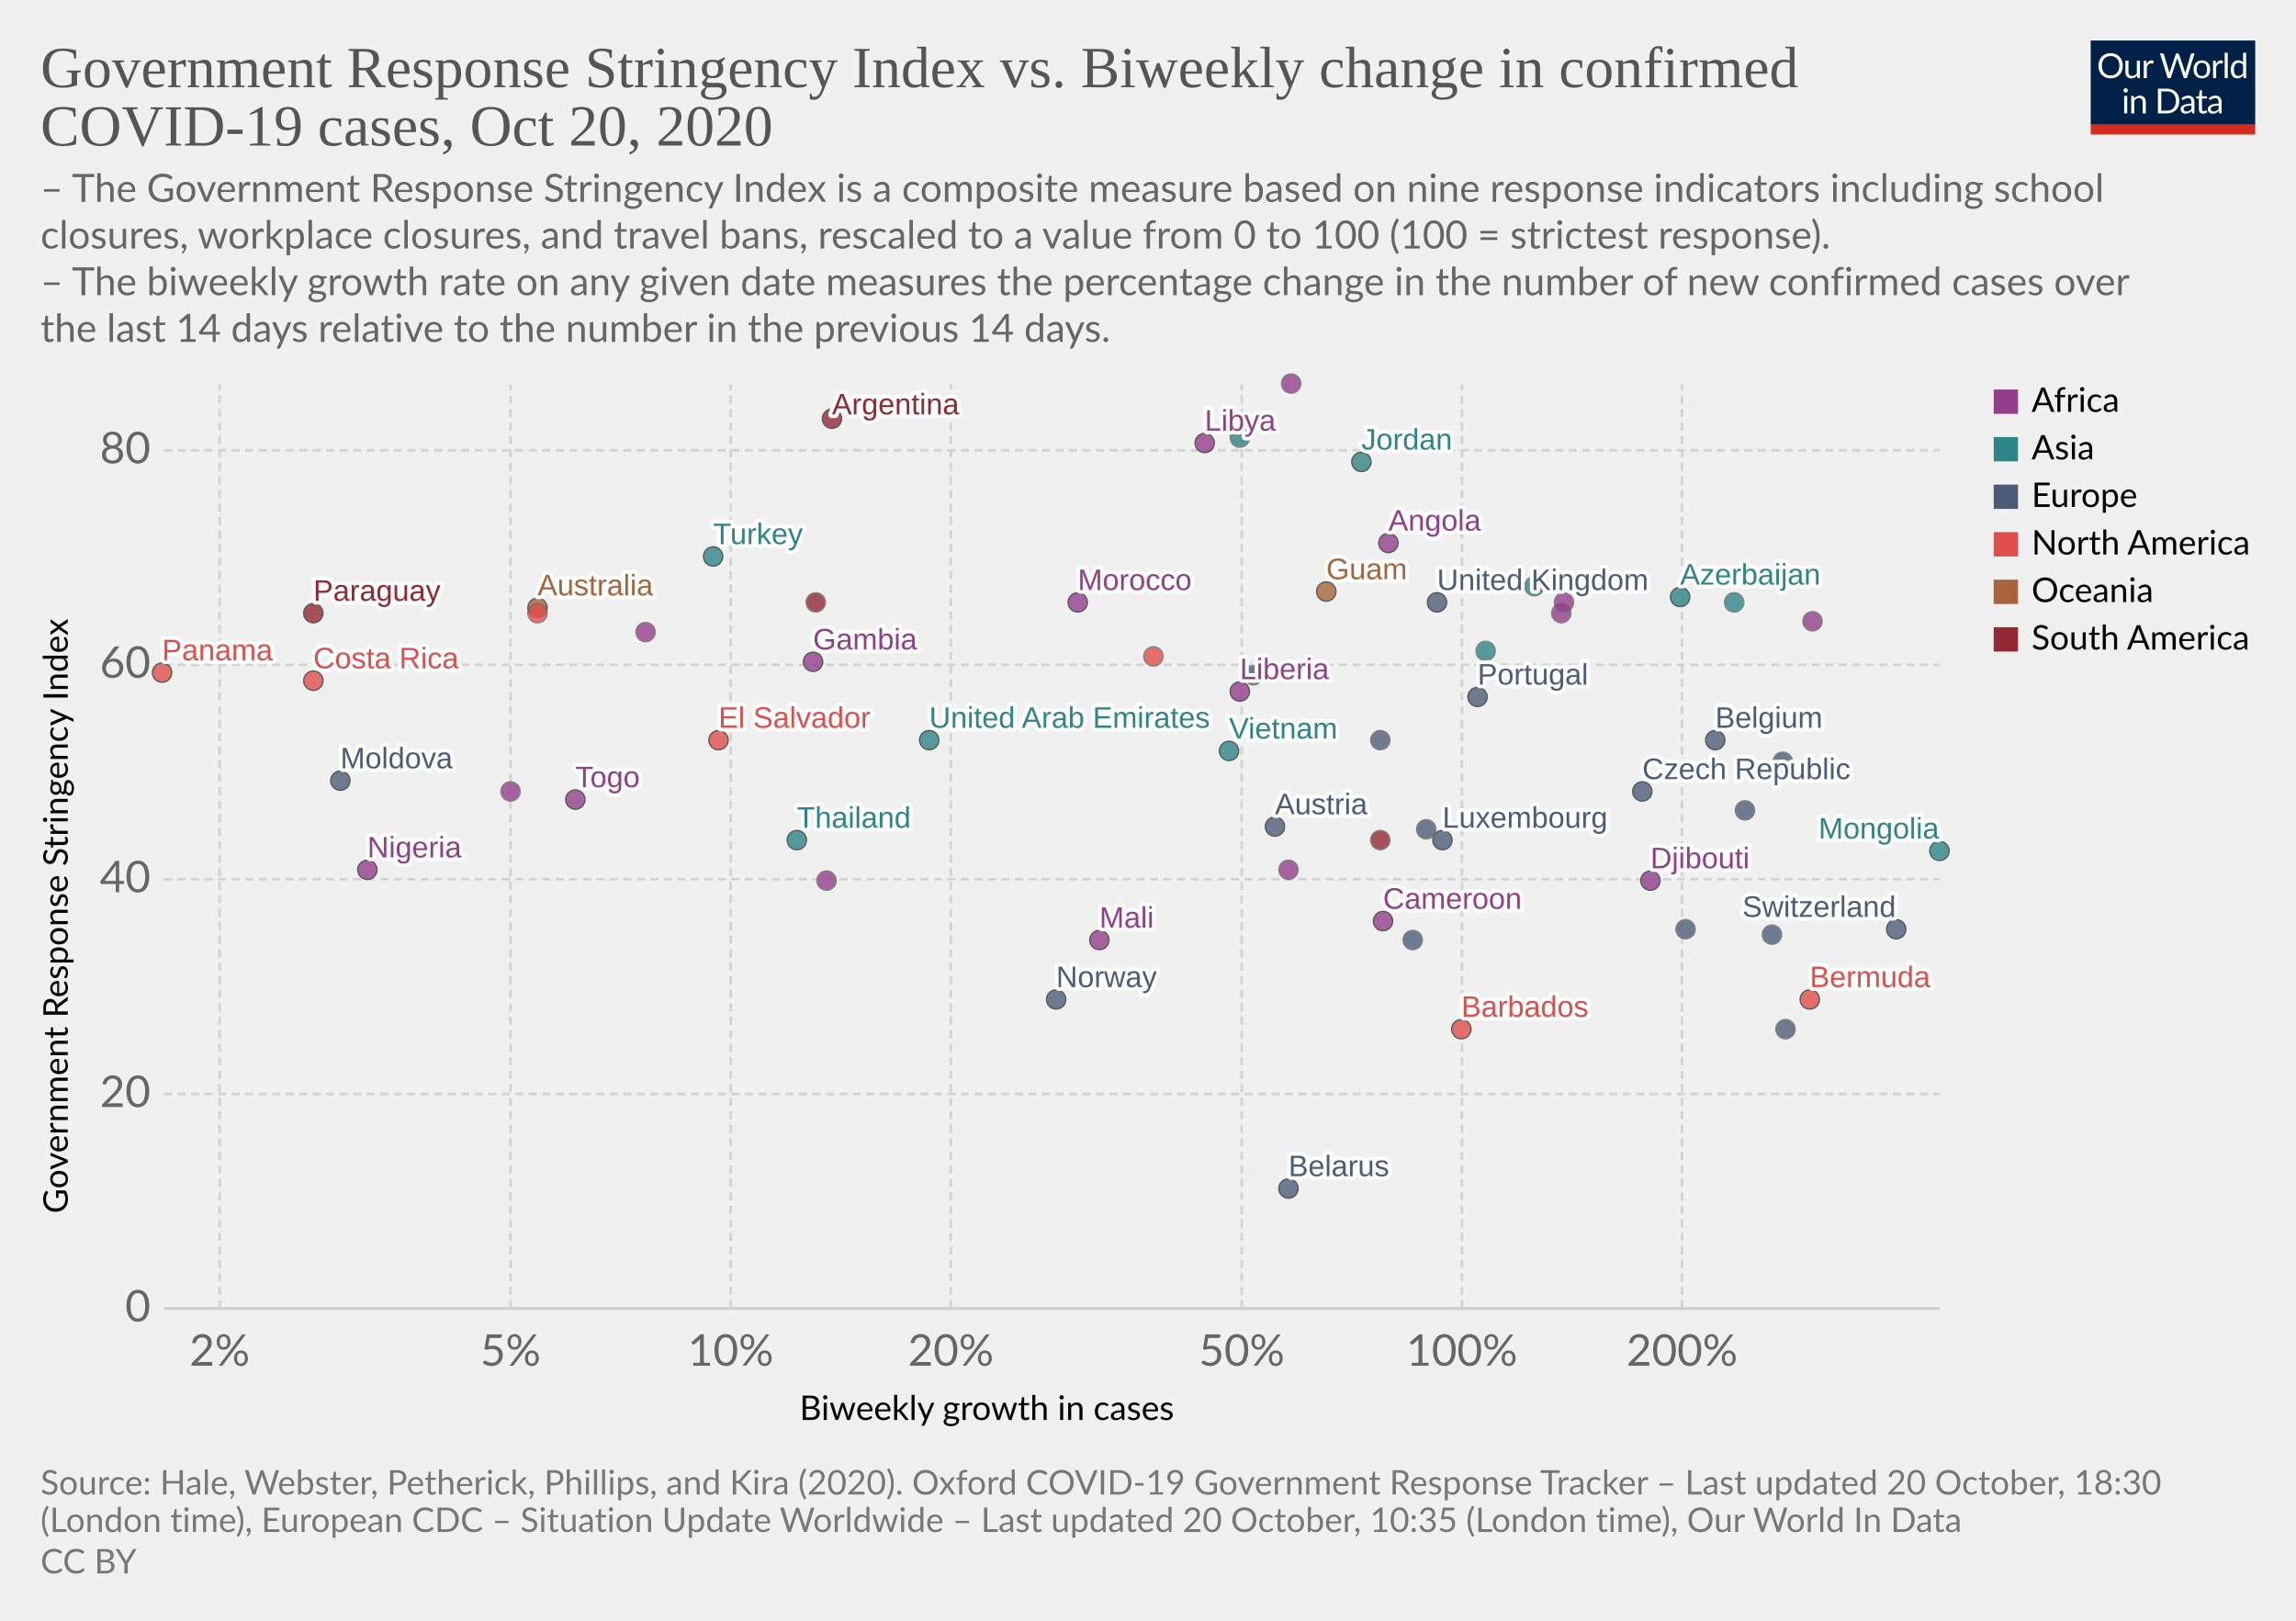
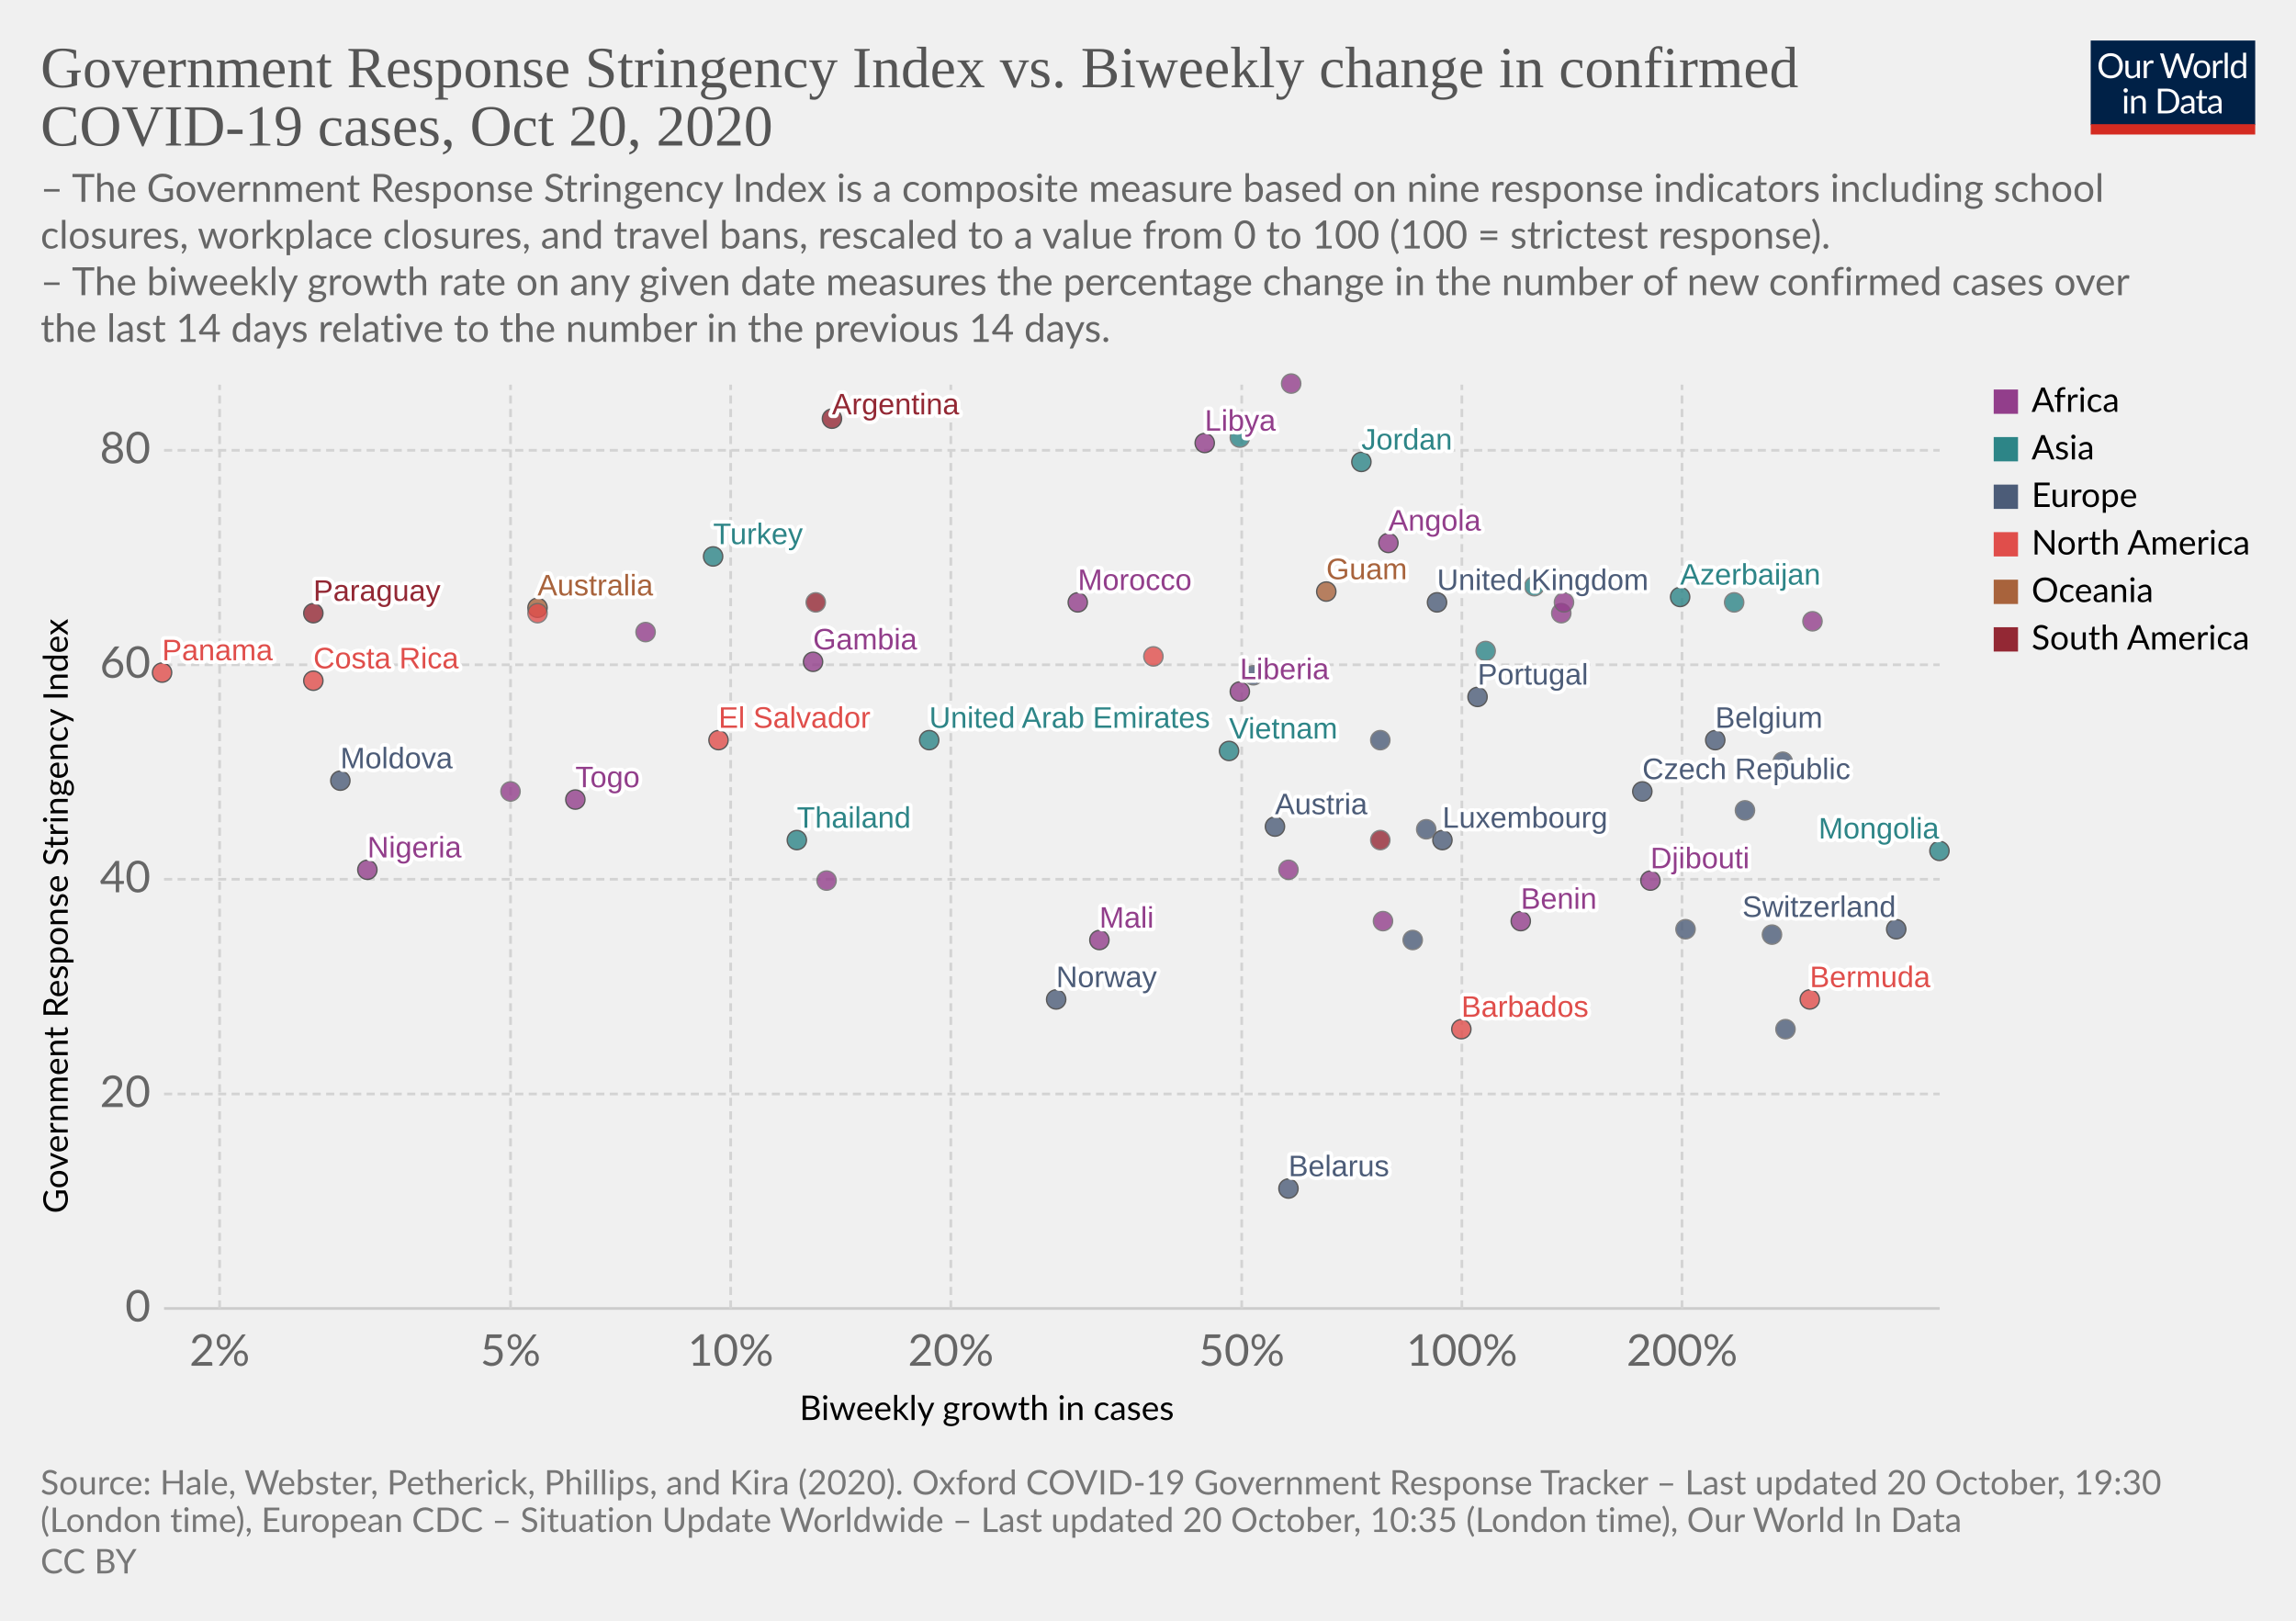
<svg xmlns="http://www.w3.org/2000/svg" version="1.1" style="background-color:#fff;-webkit-font-smoothing:antialiased" width="850" height="600" viewBox="0 0 850 600" font-family="Lato,'Helvetica Neue',Helvetica,Arial,sans-serif" font-size="18" text-rendering="optimizeLegibility">
  <g class="HeaderView">
    <g transform="matrix(.29 0 0 .29 774 15)">
      <svg width="210" height="120" viewBox="0 0 210 120" fill="none">
        <g clip-path="url(#clip0)">
          <path d="M0 0h210v107.89H0V0z" fill="#002147" />
          <path d="M40.98 32.25c0 2.36-.38 4.53-1.12 6.51a14.26 14.26 0 01-8.1 8.4c-1.9.78-4.02 1.17-6.34 1.17a16.6 16.6 0 01-6.33-1.17 14.31 14.31 0 01-8.08-8.4 18.29 18.29 0 01-1.12-6.51c0-2.36.38-4.53 1.12-6.5a14.32 14.32 0 018.07-8.44c1.92-.8 4.03-1.19 6.34-1.19 2.32 0 4.43.4 6.34 1.19 1.92.8 3.56 1.9 4.93 3.34a14.87 14.87 0 013.17 5.1 18.1 18.1 0 011.12 6.5zm-4.38 0c0-1.94-.26-3.68-.8-5.22a10.91 10.91 0 00-2.24-3.89 9.68 9.68 0 00-3.52-2.46 11.95 11.95 0 00-4.62-.86c-1.68 0-3.21.28-4.6.86a9.88 9.88 0 00-3.54 2.46 10.91 10.91 0 00-2.24 3.9c-.53 1.53-.8 3.27-.8 5.2 0 1.94.27 3.68.8 5.22a11.17 11.17 0 002.24 3.9 10.01 10.01 0 003.55 2.44c1.38.56 2.9.83 4.6.83 1.7 0 3.24-.27 4.61-.83a9.8 9.8 0 003.52-2.44 11.17 11.17 0 002.25-3.9c.53-1.54.8-3.28.8-5.21zm26.22-6.54V48H60.5c-.56 0-.9-.27-1.05-.81l-.31-2.4a12.45 12.45 0 01-3.26 2.6c-1.2.64-2.58.96-4.13.96-1.22 0-2.3-.2-3.24-.6a6.52 6.52 0 01-2.33-1.7 7.37 7.37 0 01-1.43-2.67c-.3-1.04-.46-2.2-.46-3.45V25.7h3.91v14.22c0 1.68.38 2.99 1.15 3.91.77.93 1.96 1.39 3.54 1.39 1.16 0 2.24-.27 3.23-.82a10.42 10.42 0 002.8-2.28V25.7h3.91zm8.61 4.47a9.94 9.94 0 012.6-3.56 5.64 5.64 0 013.76-1.3c.47 0 .92.05 1.34.15.44.1.83.27 1.17.49l-.3 2.92c-.09.37-.3.55-.66.55-.2 0-.5-.04-.9-.13a6.21 6.21 0 00-3.24.18c-.54.2-1.03.5-1.47.92-.42.4-.81.9-1.17 1.5-.33.58-.64 1.26-.92 2.02V48H67.7V25.71h2.25c.42 0 .72.08.88.25.16.16.27.44.33.83l.26 3.39zm61.16-13.7L122.75 48h-3.82l-7.99-24.05a21.95 21.95 0 01-.42-1.58 38.36 38.36 0 01-.44 1.58L102.05 48h-3.83L88.4 16.47h3.54c.38 0 .7.1.95.29.26.2.43.43.5.73l6.52 21.9c.1.4.2.83.28 1.28.1.46.2.94.29 1.46l.3-1.46c.12-.47.25-.9.38-1.27l7.41-21.91c.1-.25.26-.48.51-.69.27-.22.58-.33.95-.33h1.23c.38 0 .69.1.92.29.24.2.41.43.53.73l7.4 21.9a28.4 28.4 0 01.68 2.62 29.52 29.52 0 01.52-2.61l6.54-21.91c.07-.27.23-.5.48-.7.27-.21.58-.32.95-.32h3.32zm9.35 8.88c1.63 0 3.1.27 4.4.82a9.43 9.43 0 015.46 5.94c.5 1.4.74 2.98.74 4.73 0 1.76-.25 3.34-.74 4.75a9.43 9.43 0 01-5.46 5.92c-1.3.52-2.77.79-4.4.79-1.64 0-3.12-.27-4.44-.8a9.42 9.42 0 01-3.35-2.3c-.92-1-1.63-2.2-2.13-3.61-.49-1.41-.73-3-.73-4.75s.24-3.33.73-4.73c.5-1.43 1.2-2.64 2.13-3.63a9.4 9.4 0 013.35-2.31c1.32-.55 2.8-.82 4.44-.82zm0 19.89c2.2 0 3.84-.73 4.93-2.2 1.08-1.48 1.63-3.54 1.63-6.18 0-2.66-.55-4.72-1.63-6.2-1.09-1.49-2.73-2.23-4.93-2.23-1.12 0-2.09.2-2.93.57a5.7 5.7 0 00-2.06 1.65 7.5 7.5 0 00-1.24 2.67c-.26 1.04-.4 2.22-.4 3.54 0 2.64.55 4.7 1.64 6.18 1.1 1.47 2.76 2.2 4.99 2.2zm17.97-15.07a9.94 9.94 0 012.6-3.56 5.64 5.64 0 013.76-1.3c.47 0 .91.05 1.34.15.44.1.83.27 1.16.49l-.28 2.92c-.09.37-.31.55-.66.55-.2 0-.5-.04-.9-.13a6.2 6.2 0 00-3.24.18c-.54.2-1.03.5-1.47.92-.43.4-.82.9-1.17 1.5a13.1 13.1 0 00-.92 2.02V48h-3.94V25.71h2.24c.43 0 .72.08.88.25.17.16.28.44.33.83l.27 3.39zm15.04-14.59V48h-3.92V15.6h3.92zm19.55 15.43a6.22 6.22 0 00-2.38-2.05 6.7 6.7 0 00-2.86-.6c-2.07 0-3.66.75-4.77 2.23-1.12 1.48-1.68 3.6-1.68 6.33 0 1.46.13 2.7.38 3.74a7.29 7.29 0 001.1 2.56 4.35 4.35 0 001.78 1.45c.7.3 1.5.46 2.4.46 1.29 0 2.41-.3 3.36-.88a9.6 9.6 0 002.67-2.49V31.02zm3.91-15.43V48h-2.33c-.56 0-.9-.27-1.06-.81l-.35-2.71a12.13 12.13 0 01-3.25 2.77 8.28 8.28 0 01-4.23 1.06 7.31 7.31 0 01-6.14-2.9c-.73-.96-1.3-2.15-1.69-3.57a18.35 18.35 0 01.07-9.48 11.29 11.29 0 011.89-3.7 8.7 8.7 0 017.06-3.34 7.96 7.96 0 016.12 2.62V15.59h3.91zM46.61 70.71V93H42.7V70.71h3.91zm.84-7c0 .39-.08.75-.24 1.09a2.81 2.81 0 01-1.52 1.47 2.67 2.67 0 01-2.16 0 2.9 2.9 0 01-1.45-1.47 2.67 2.67 0 010-2.16c.15-.35.35-.65.6-.9.25-.27.53-.47.85-.62a2.67 2.67 0 012.16 0c.35.15.65.35.9.62.27.25.47.55.62.9.16.34.24.7.24 1.08zm7.97 10.24c.49-.54 1-1.04 1.54-1.48a9.85 9.85 0 013.66-1.84 8.96 8.96 0 015.43.35c.94.4 1.72.97 2.33 1.71a7.36 7.36 0 011.43 2.67c.32 1.04.49 2.19.49 3.45V93h-3.94V78.81c0-1.69-.4-3-1.17-3.92-.76-.93-1.93-1.4-3.5-1.4a6.6 6.6 0 00-3.25.83c-1 .56-1.92 1.31-2.77 2.27V93h-3.94V70.71h2.35c.56 0 .9.28 1.04.82l.3 2.42zm57.7 3.3c0 2.36-.37 4.5-1.11 6.44a14.3 14.3 0 01-3.17 4.98 14.1 14.1 0 01-4.93 3.2c-1.9.76-4.02 1.13-6.33 1.13H85.8V61.47h11.77c2.31 0 4.42.39 6.33 1.15a13.8 13.8 0 018.1 8.18 17.75 17.75 0 011.12 6.45zm-4.37 0c0-1.94-.26-3.67-.8-5.2a10.94 10.94 0 00-2.23-3.87 9.57 9.57 0 00-3.53-2.42 12.23 12.23 0 00-4.61-.83h-7.5v24.62h7.5c1.7 0 3.24-.28 4.61-.84a9.7 9.7 0 003.53-2.4 10.94 10.94 0 002.24-3.87c.53-1.53.8-3.26.8-5.2zm19.8 5.72c-1.8.06-3.34.2-4.62.44-1.26.22-2.3.51-3.1.88-.8.36-1.37.8-1.74 1.3-.35.5-.53 1.05-.53 1.67 0 .58.1 1.1.3 1.52a3 3 0 00.76 1.05c.34.27.73.46 1.17.6.45.11.94.17 1.45.17a7.28 7.28 0 003.5-.81 11.95 11.95 0 002.82-2.2v-4.62zm-12.65-9.11a12.73 12.73 0 013.98-2.66c1.43-.59 3-.88 4.73-.88 1.25 0 2.36.2 3.33.61a6.81 6.81 0 013.94 4.38c.33 1.04.5 2.19.5 3.43V93h-1.74a1.8 1.8 0 01-.88-.18c-.2-.13-.36-.38-.48-.74l-.44-2.12c-.59.55-1.16 1.03-1.72 1.46a9.48 9.48 0 01-3.74 1.7c-.69.15-1.46.23-2.3.23-.87 0-1.69-.12-2.45-.35a5.34 5.34 0 01-3.34-2.93 6.64 6.64 0 01-.49-2.64c0-.88.25-1.72.73-2.53a6.33 6.33 0 012.35-2.17c1.09-.63 2.5-1.15 4.25-1.54 1.75-.41 3.89-.65 6.42-.7v-1.75c0-1.73-.37-3.03-1.12-3.91-.75-.9-1.84-1.34-3.28-1.34-.97 0-1.78.12-2.44.37-.64.23-1.2.5-1.7.81l-1.23.82c-.33.23-.67.35-1 .35-.27 0-.5-.07-.69-.2a2.1 2.1 0 01-.48-.53l-.7-1.25zm27.67 19.5c-1.76 0-3.12-.5-4.07-1.48-.94-.98-1.41-2.4-1.41-4.25V74h-2.68a.9.9 0 01-.6-.2c-.16-.14-.24-.36-.24-.66v-1.56l3.65-.46.9-6.89a.9.9 0 01.29-.52.88.88 0 01.62-.22H142v7.67h6.44V74H142v13.38c0 .94.22 1.63.68 2.09.45.45 1.04.68 1.76.68a3.21 3.21 0 001.85-.53l.55-.35c.16-.12.3-.18.41-.18.2 0 .4.13.55.38l1.15 1.87a7.45 7.45 0 01-2.44 1.5c-.96.35-1.94.52-2.95.52zm19.68-10.4c-1.8.07-3.34.21-4.62.45-1.26.22-2.3.51-3.1.88-.8.36-1.37.8-1.74 1.3-.35.5-.53 1.05-.53 1.67 0 .58.1 1.1.3 1.52.18.42.44.77.76 1.05.34.27.73.46 1.17.6.45.11.94.17 1.45.17a7.3 7.3 0 003.5-.81 12.04 12.04 0 002.82-2.2v-4.62zm-12.65-9.1a12.72 12.72 0 013.99-2.66c1.42-.59 3-.88 4.72-.88 1.25 0 2.36.2 3.33.61a6.81 6.81 0 013.94 4.38c.33 1.04.5 2.19.5 3.43V93h-1.74a1.8 1.8 0 01-.88-.18c-.2-.13-.36-.38-.48-.74l-.44-2.12c-.59.55-1.16 1.03-1.72 1.46a9.48 9.48 0 01-3.74 1.7c-.69.15-1.46.23-2.3.23-.87 0-1.69-.12-2.45-.35a5.33 5.33 0 01-3.34-2.93 6.62 6.62 0 01-.49-2.64c0-.88.25-1.72.73-2.53a6.33 6.33 0 012.35-2.17c1.09-.63 2.5-1.15 4.25-1.54a31.2 31.2 0 016.42-.7v-1.75c0-1.73-.37-3.03-1.12-3.91-.75-.9-1.84-1.34-3.28-1.34-.97 0-1.78.12-2.44.37-.64.23-1.2.5-1.7.81-.46.3-.87.57-1.22.82-.34.23-.68.35-1.02.35-.26 0-.49-.07-.68-.2a1.88 1.88 0 01-.48-.53l-.7-1.25z" fill="#fff" />
          <path fill="#D42B21" d="M0 106.79h210V120H0z" />
        </g>
        <defs>
          <clipPath id="clip0">
            <path fill="#fff" d="M0 0h210v120H0z" />
          </clipPath>
        </defs>
      </svg>
    </g>
    <a href="https://ourworldindata.org/grapher/government-response-stringency-index-vs-biweekly-change-in-confirmed-covid-19-cases?time=latest" target="_blank" rel="noopener" font-family="&quot;Playfair Display&quot;,Georgia,&quot;Times New Roman&quot;,serif">
      <text font-size="21.6" x="15" y="32.3" fill="#555">
        <tspan x="15" y="32.28">Government Response Stringency Index vs. Biweekly change in confirmed</tspan>
        <tspan x="15" y="53.88">COVID-19 cases, Oct 20, 2020</tspan>
      </text>
    </a>
    <text font-size="14.4" x="15" y="74.7" fill="#666">
      <tspan x="15" y="74.72">– The Government Response Stringency Index is a composite measure based on nine response indicators including school</tspan>
      <tspan x="15" y="92">closures, workplace closures, and travel bans, rescaled to a value from 0 to 100 (100 = strictest response).</tspan>
      <tspan x="15" y="109.28"> – The biweekly growth rate on any given date measures the percentage change in the number of new confirmed cases over</tspan>
      <tspan x="15" y="126.56">the last 14 days relative to the number in the previous 14 days.</tspan>
    </text>
  </g>
  <g class="ScatterPlot">
    <g class="DualAxisView">
      <g class="HorizontalAxis">
        <text font-size="12.6" x="296" y="525.7">
          <tspan x="295.99" y="525.68">Biweekly growth in cases</tspan>
        </text>
        <text x="81.3" y="505.6" fill="#666" text-anchor="middle" font-size="16.2">2%</text>
        <text x="189" y="505.6" fill="#666" text-anchor="middle" font-size="16.2">5%</text>
        <text x="270.5" y="505.6" fill="#666" text-anchor="middle" font-size="16.2">10%</text>
        <text x="352" y="505.6" fill="#666" text-anchor="middle" font-size="16.2">20%</text>
        <text x="459.7" y="505.6" fill="#666" text-anchor="middle" font-size="16.2">50%</text>
        <text x="541.2" y="505.6" fill="#666" text-anchor="middle" font-size="16.2">100%</text>
        <text x="622.7" y="505.6" fill="#666" text-anchor="middle" font-size="16.2">200%</text>
      </g>
      <g class="VerticalAxis">
        <text font-size="12.6" x="-449.2" y="25.1" transform="rotate(-90)">
          <tspan x="-449.2" y="25.08">Government Response Stringency Index</tspan>
        </text>
        <text x="55.74" y="484.4" fill="#666" dominant-baseline="middle" text-anchor="end" font-size="16.2">0</text>
        <text x="55.74" y="405" fill="#666" dominant-baseline="middle" text-anchor="end" font-size="16.2">20</text>
        <text x="55.74" y="325.5" fill="#666" dominant-baseline="middle" text-anchor="end" font-size="16.2">40</text>
        <text x="55.74" y="246.1" fill="#666" dominant-baseline="middle" text-anchor="end" font-size="16.2">60</text>
        <text x="55.74" y="166.7" fill="#666" dominant-baseline="middle" text-anchor="end" font-size="16.2">80</text>
      </g>
      <g class="AxisGridLines horizontalLines">
        <path stroke="#ccc" d="M60.74 484.4h657.35" />
        <path stroke="#d3d3d3" stroke-dasharray="3,2" d="M60.74 405h657.35M60.74 325.5h657.35M60.74 246.1h657.35M60.74 166.7h657.35" />
      </g>
      <g class="AxisGridLines verticalLines" stroke="#d3d3d3" stroke-dasharray="3,2">
        <path d="M81.3 484.4v-342M189 484.4v-342M270.5 484.4v-342M352 484.4v-342M459.7 484.4v-342M541.2 484.4v-342M622.7 484.4v-342" />
      </g>
    </g>
    <g class="PointsWithLabels clickable" clip-path="url(#a)" font-family="Arial, sans-serif">
      <path fill="rgba(255,255,255,0)" d="M60.74 142.4h657.35v342H60.74z" />
      <defs>
        <clipPath id="a">
          <path d="M50.74 132.4h677.35v362H50.74z" />
        </clipPath>
      </defs>
      <g class="key-United-Kingdom_0">
        <circle cx="532" cy="223" r="3.57" fill="#4C5C78" opacity=".8" stroke="#333" stroke-width=".5" />
      </g>
      <g class="key-Belgium_0">
        <circle cx="635" cy="274" r="3.57" fill="#4C5C78" opacity=".8" stroke="#333" stroke-width=".5" />
      </g>
      <g class="key-Switzerland_0">
        <circle cx="702" cy="344" r="3.57" fill="#4C5C78" opacity=".8" stroke="#333" stroke-width=".5" />
      </g>
      <g class="key-Poland_0">
        <circle cx="656" cy="346" r="3.57" fill="#4C5C78" opacity=".8" stroke="#666" stroke-width=".5" />
      </g>
      <g class="key-Angola_0">
        <circle cx="514" cy="201" r="3.57" fill="#923E8B" opacity=".8" stroke="#333" stroke-width=".5" />
      </g>
      <g class="key-Argentina_0">
        <circle cx="308" cy="155" r="3.57" fill="#932834" opacity=".8" stroke="#333" stroke-width=".5" />
      </g>
      <g class="key-Australia_0">
        <circle cx="199" cy="225" r="3.57" fill="#A8633C" opacity=".8" stroke="#333" stroke-width=".5" />
      </g>
      <g class="key-Austria_0">
        <circle cx="472" cy="306" r="3.57" fill="#4C5C78" opacity=".8" stroke="#333" stroke-width=".5" />
      </g>
      <g class="key-Azerbaijan_0">
        <circle cx="622" cy="221" r="3.57" fill="#2D8587" opacity=".8" stroke="#333" stroke-width=".5" />
      </g>
      <g class="key-Libya_0">
        <circle cx="446" cy="164" r="3.57" fill="#923E8B" opacity=".8" stroke="#333" stroke-width=".5" />
      </g>
      <g class="key-Liberia_0">
        <circle cx="459" cy="256" r="3.57" fill="#923E8B" opacity=".8" stroke="#333" stroke-width=".5" />
      </g>
      <g class="key-Kyrgyzstan_0">
        <circle cx="568" cy="217" r="3.57" fill="#2D8587" opacity=".8" stroke="#666" stroke-width=".5" />
      </g>
      <g class="key-Kenya_0">
        <circle cx="578" cy="227" r="3.57" fill="#923E8B" opacity=".8" stroke="#666" stroke-width=".5" />
      </g>
      <g class="key-Jordan_0">
        <circle cx="504" cy="171" r="3.57" fill="#2D8587" opacity=".8" stroke="#333" stroke-width=".5" />
      </g>
      <g class="key-Myanmar_0">
        <circle cx="459" cy="162" r="3.57" fill="#2D8587" opacity=".8" stroke="#666" stroke-width=".5" />
      </g>
      <g class="key-Barbados_0">
        <circle cx="541" cy="381" r="3.57" fill="#E04E4B" opacity=".8" stroke="#333" stroke-width=".5" />
      </g>
      <g class="key-Belarus_0">
        <circle cx="477" cy="440" r="3.57" fill="#4C5C78" opacity=".8" stroke="#333" stroke-width=".5" />
      </g>
+       <g class="key-Benin_0">
+         <circle cx="563" cy="341" r="3.57" fill="#923E8B" opacity=".8" stroke="#333" stroke-width=".5" />
+       </g>
      <g class="key-Botswana_0">
        <circle cx="671" cy="230" r="3.57" fill="#923E8B" opacity=".8" stroke="#666" stroke-width=".5" />
      </g>
      <g class="key-Bulgaria_0">
        <circle cx="624" cy="344" r="3.57" fill="#4C5C78" opacity=".8" stroke="#666" stroke-width=".5" />
      </g>
      <g class="key-Cameroon_0">
-         <circle cx="512" cy="341" r="3.57" fill="#923E8B" opacity=".8" stroke="#333" stroke-width=".5" />
+         <circle cx="512" cy="341" r="3.57" fill="#923E8B" opacity=".8" stroke="#666" stroke-width=".5" />
      </g>
      <g class="key-Canada_0">
        <circle cx="427" cy="243" r="3.57" fill="#E04E4B" opacity=".8" stroke="#666" stroke-width=".5" />
      </g>
      <g class="key-Uruguay_0">
        <circle cx="511" cy="311" r="3.57" fill="#932834" opacity=".8" stroke="#666" stroke-width=".5" />
      </g>
      <g class="key-Egypt_0">
        <circle cx="239" cy="234" r="3.57" fill="#923E8B" opacity=".8" stroke="#666" stroke-width=".5" />
      </g>
      <g class="key-Ukraine_0">
        <circle cx="464" cy="250" r="3.57" fill="#4C5C78" opacity=".8" stroke="#666" stroke-width=".5" />
      </g>
      <g class="key-Portugal_0">
        <circle cx="547" cy="258" r="3.57" fill="#4C5C78" opacity=".8" stroke="#333" stroke-width=".5" />
      </g>
      <g class="key-Paraguay_0">
        <circle cx="116" cy="227" r="3.57" fill="#932834" opacity=".8" stroke="#333" stroke-width=".5" />
      </g>
      <g class="key-Panama_0">
        <circle cx="60" cy="249" r="3.57" fill="#E04E4B" opacity=".8" stroke="#333" stroke-width=".5" />
      </g>
      <g class="key-Norway_0">
        <circle cx="391" cy="370" r="3.57" fill="#4C5C78" opacity=".8" stroke="#333" stroke-width=".5" />
      </g>
      <g class="key-Nigeria_0">
        <circle cx="136" cy="322" r="3.57" fill="#923E8B" opacity=".8" stroke="#333" stroke-width=".5" />
      </g>
      <g class="key-Morocco_0">
        <circle cx="399" cy="223" r="3.57" fill="#923E8B" opacity=".8" stroke="#333" stroke-width=".5" />
      </g>
      <g class="key-Moldova_0">
        <circle cx="126" cy="289" r="3.57" fill="#4C5C78" opacity=".8" stroke="#333" stroke-width=".5" />
      </g>
      <g class="key-Mongolia_0">
        <circle cx="718" cy="315" r="3.57" fill="#2D8587" opacity=".8" stroke="#333" stroke-width=".5" />
      </g>
      <g class="key-Mali_0">
        <circle cx="407" cy="348" r="3.57" fill="#923E8B" opacity=".8" stroke="#333" stroke-width=".5" />
      </g>
      <g class="key-Malaysia_0">
        <circle cx="642" cy="223" r="3.57" fill="#2D8587" opacity=".8" stroke="#666" stroke-width=".5" />
      </g>
      <g class="key-Chad_0">
        <circle cx="579" cy="223" r="3.57" fill="#923E8B" opacity=".8" stroke="#666" stroke-width=".5" />
      </g>
      <g class="key-Bermuda_0">
        <circle cx="670" cy="370" r="3.57" fill="#E04E4B" opacity=".8" stroke="#333" stroke-width=".5" />
      </g>
      <g class="key-Iceland_0">
        <circle cx="523" cy="348" r="3.57" fill="#4C5C78" opacity=".8" stroke="#666" stroke-width=".5" />
      </g>
      <g class="key-Luxembourg_0">
        <circle cx="534" cy="311" r="3.57" fill="#4C5C78" opacity=".8" stroke="#333" stroke-width=".5" />
      </g>
      <g class="key-San-Marino_0">
        <circle cx="661" cy="381" r="3.57" fill="#4C5C78" opacity=".8" stroke="#666" stroke-width=".5" />
      </g>
      <g class="key-Turkey_0">
        <circle cx="264" cy="206" r="3.57" fill="#2D8587" opacity=".8" stroke="#333" stroke-width=".5" />
      </g>
      <g class="key-Tunisia_0">
        <circle cx="477" cy="322" r="3.57" fill="#923E8B" opacity=".8" stroke="#666" stroke-width=".5" />
      </g>
      <g class="key-United-Arab-Emirates_0">
        <circle cx="344" cy="274" r="3.57" fill="#2D8587" opacity=".8" stroke="#333" stroke-width=".5" />
      </g>
      <g class="key-Togo_0">
        <circle cx="213" cy="296" r="3.57" fill="#923E8B" opacity=".8" stroke="#333" stroke-width=".5" />
      </g>
      <g class="key-Thailand_0">
        <circle cx="295" cy="311" r="3.57" fill="#2D8587" opacity=".8" stroke="#333" stroke-width=".5" />
      </g>
      <g class="key-South-Africa_0">
        <circle cx="306" cy="326" r="3.57" fill="#923E8B" opacity=".8" stroke="#666" stroke-width=".5" />
      </g>
      <g class="key-Slovenia_0">
        <circle cx="660" cy="282" r="3.57" fill="#4C5C78" opacity=".8" stroke="#666" stroke-width=".5" />
      </g>
      <g class="key-Vietnam_0">
        <circle cx="455" cy="278" r="3.57" fill="#2D8587" opacity=".8" stroke="#333" stroke-width=".5" />
      </g>
      <g class="key-Romania_0">
        <circle cx="528" cy="307" r="3.57" fill="#4C5C78" opacity=".8" stroke="#666" stroke-width=".5" />
      </g>
      <g class="key-Gambia_0">
        <circle cx="301" cy="245" r="3.57" fill="#923E8B" opacity=".8" stroke="#333" stroke-width=".5" />
      </g>
      <g class="key-Georgia_0">
        <circle cx="550" cy="241" r="3.57" fill="#2D8587" opacity=".8" stroke="#666" stroke-width=".5" />
      </g>
      <g class="key-Djibouti_0">
        <circle cx="611" cy="326" r="3.57" fill="#923E8B" opacity=".8" stroke="#333" stroke-width=".5" />
      </g>
      <g class="key-Eritrea_0">
        <circle cx="478" cy="142" r="3.57" fill="#923E8B" opacity=".8" stroke="#666" stroke-width=".5" />
      </g>
      <g class="key-Dominican-Republic_0">
        <circle cx="199" cy="227" r="3.57" fill="#E04E4B" opacity=".8" stroke="#666" stroke-width=".5" />
      </g>
      <g class="key-Czech-Republic_0">
        <circle cx="608" cy="293" r="3.57" fill="#4C5C78" opacity=".8" stroke="#333" stroke-width=".5" />
      </g>
      <g class="key-Cyprus_0">
        <circle cx="646" cy="300" r="3.57" fill="#4C5C78" opacity=".8" stroke="#666" stroke-width=".5" />
      </g>
      <g class="key-Costa-Rica_0">
        <circle cx="116" cy="252" r="3.57" fill="#E04E4B" opacity=".8" stroke="#333" stroke-width=".5" />
      </g>
      <g class="key-Democratic-Republic-of-Congo_0">
        <circle cx="189" cy="293" r="3.57" fill="#923E8B" opacity=".8" stroke="#666" stroke-width=".5" />
      </g>
      <g class="key-Colombia_0">
        <circle cx="302" cy="223" r="3.57" fill="#932834" opacity=".8" stroke="#666" stroke-width=".5" />
      </g>
      <g class="key-Guam_0">
        <circle cx="491" cy="219" r="3.57" fill="#A8633C" opacity=".8" stroke="#333" stroke-width=".5" />
      </g>
      <g class="key-El-Salvador_0">
        <circle cx="266" cy="274" r="3.57" fill="#E04E4B" opacity=".8" stroke="#333" stroke-width=".5" />
      </g>
      <g class="key-Kosovo_0">
        <circle cx="511" cy="274" r="3.57" fill="#4C5C78" opacity=".8" stroke="#666" stroke-width=".5" />
      </g>
      <g class="backgroundLabels" fill="#333" font-size="11" font-weight="400">
        <text x="532" y="218.43" fill="#fff" stroke="#fff" stroke-linecap="round" stroke-linejoin="round" stroke-width=".25em">United Kingdom</text>
        <text x="532" y="218.43" fill="#4C5C78">United Kingdom</text>
        <text x="635" y="269.43" fill="#fff" stroke="#fff" stroke-linecap="round" stroke-linejoin="round" stroke-width=".25em">Belgium</text>
        <text x="635" y="269.43" fill="#4C5C78">Belgium</text>
        <text x="645.02" y="339.43" fill="#fff" stroke="#fff" stroke-linecap="round" stroke-linejoin="round" stroke-width=".25em">Switzerland</text>
        <text x="645.02" y="339.43" fill="#4C5C78">Switzerland</text>
        <text x="514" y="196.43" fill="#fff" stroke="#fff" stroke-linecap="round" stroke-linejoin="round" stroke-width=".25em">Angola</text>
        <text x="514" y="196.43" fill="#923E8B">Angola</text>
        <text x="308" y="153.4" fill="#fff" stroke="#fff" stroke-linecap="round" stroke-linejoin="round" stroke-width=".25em">Argentina</text>
        <text x="308" y="153.4" fill="#932834">Argentina</text>
        <text x="199" y="220.43" fill="#fff" stroke="#fff" stroke-linecap="round" stroke-linejoin="round" stroke-width=".25em">Australia</text>
        <text x="199" y="220.43" fill="#A8633C">Australia</text>
        <text x="472" y="301.43" fill="#fff" stroke="#fff" stroke-linecap="round" stroke-linejoin="round" stroke-width=".25em">Austria</text>
        <text x="472" y="301.43" fill="#4C5C78">Austria</text>
        <text x="622" y="216.43" fill="#fff" stroke="#fff" stroke-linecap="round" stroke-linejoin="round" stroke-width=".25em">Azerbaijan</text>
        <text x="622" y="216.43" fill="#2D8587">Azerbaijan</text>
        <text x="446" y="159.43" fill="#fff" stroke="#fff" stroke-linecap="round" stroke-linejoin="round" stroke-width=".25em">Libya</text>
        <text x="446" y="159.43" fill="#923E8B">Libya</text>
        <text x="459" y="251.43" fill="#fff" stroke="#fff" stroke-linecap="round" stroke-linejoin="round" stroke-width=".25em">Liberia</text>
        <text x="459" y="251.43" fill="#923E8B">Liberia</text>
        <text x="504" y="166.43" fill="#fff" stroke="#fff" stroke-linecap="round" stroke-linejoin="round" stroke-width=".25em">Jordan</text>
        <text x="504" y="166.43" fill="#2D8587">Jordan</text>
        <text x="541" y="376.43" fill="#fff" stroke="#fff" stroke-linecap="round" stroke-linejoin="round" stroke-width=".25em">Barbados</text>
        <text x="541" y="376.43" fill="#E04E4B">Barbados</text>
        <text x="477" y="435.43" fill="#fff" stroke="#fff" stroke-linecap="round" stroke-linejoin="round" stroke-width=".25em">Belarus</text>
        <text x="477" y="435.43" fill="#4C5C78">Belarus</text>
-         <text x="512" y="336.43" fill="#fff" stroke="#fff" stroke-linecap="round" stroke-linejoin="round" stroke-width=".25em">Cameroon</text>
-         <text x="512" y="336.43" fill="#923E8B">Cameroon</text>
+         <text x="563" y="336.43" fill="#fff" stroke="#fff" stroke-linecap="round" stroke-linejoin="round" stroke-width=".25em">Benin</text>
+         <text x="563" y="336.43" fill="#923E8B">Benin</text>
        <text x="547" y="253.43" fill="#fff" stroke="#fff" stroke-linecap="round" stroke-linejoin="round" stroke-width=".25em">Portugal</text>
        <text x="547" y="253.43" fill="#4C5C78">Portugal</text>
        <text x="116" y="222.43" fill="#fff" stroke="#fff" stroke-linecap="round" stroke-linejoin="round" stroke-width=".25em">Paraguay</text>
        <text x="116" y="222.43" fill="#932834">Paraguay</text>
        <text x="60" y="244.43" fill="#fff" stroke="#fff" stroke-linecap="round" stroke-linejoin="round" stroke-width=".25em">Panama</text>
        <text x="60" y="244.43" fill="#E04E4B">Panama</text>
        <text x="391" y="365.43" fill="#fff" stroke="#fff" stroke-linecap="round" stroke-linejoin="round" stroke-width=".25em">Norway</text>
        <text x="391" y="365.43" fill="#4C5C78">Norway</text>
        <text x="136" y="317.43" fill="#fff" stroke="#fff" stroke-linecap="round" stroke-linejoin="round" stroke-width=".25em">Nigeria</text>
        <text x="136" y="317.43" fill="#923E8B">Nigeria</text>
        <text x="399" y="218.43" fill="#fff" stroke="#fff" stroke-linecap="round" stroke-linejoin="round" stroke-width=".25em">Morocco</text>
        <text x="399" y="218.43" fill="#923E8B">Morocco</text>
        <text x="126" y="284.43" fill="#fff" stroke="#fff" stroke-linecap="round" stroke-linejoin="round" stroke-width=".25em">Moldova</text>
        <text x="126" y="284.43" fill="#4C5C78">Moldova</text>
        <text x="673.23" y="310.43" fill="#fff" stroke="#fff" stroke-linecap="round" stroke-linejoin="round" stroke-width=".25em">Mongolia</text>
        <text x="673.23" y="310.43" fill="#2D8587">Mongolia</text>
        <text x="407" y="343.43" fill="#fff" stroke="#fff" stroke-linecap="round" stroke-linejoin="round" stroke-width=".25em">Mali</text>
        <text x="407" y="343.43" fill="#923E8B">Mali</text>
        <text x="670" y="365.43" fill="#fff" stroke="#fff" stroke-linecap="round" stroke-linejoin="round" stroke-width=".25em">Bermuda</text>
        <text x="670" y="365.43" fill="#E04E4B">Bermuda</text>
        <text x="534" y="306.43" fill="#fff" stroke="#fff" stroke-linecap="round" stroke-linejoin="round" stroke-width=".25em">Luxembourg</text>
        <text x="534" y="306.43" fill="#4C5C78">Luxembourg</text>
        <text x="264" y="201.43" fill="#fff" stroke="#fff" stroke-linecap="round" stroke-linejoin="round" stroke-width=".25em">Turkey</text>
        <text x="264" y="201.43" fill="#2D8587">Turkey</text>
        <text x="344" y="269.43" fill="#fff" stroke="#fff" stroke-linecap="round" stroke-linejoin="round" stroke-width=".25em">United Arab Emirates</text>
        <text x="344" y="269.43" fill="#2D8587">United Arab Emirates</text>
        <text x="213" y="291.43" fill="#fff" stroke="#fff" stroke-linecap="round" stroke-linejoin="round" stroke-width=".25em">Togo</text>
        <text x="213" y="291.43" fill="#923E8B">Togo</text>
        <text x="295" y="306.43" fill="#fff" stroke="#fff" stroke-linecap="round" stroke-linejoin="round" stroke-width=".25em">Thailand</text>
        <text x="295" y="306.43" fill="#2D8587">Thailand</text>
        <text x="455" y="273.43" fill="#fff" stroke="#fff" stroke-linecap="round" stroke-linejoin="round" stroke-width=".25em">Vietnam</text>
        <text x="455" y="273.43" fill="#2D8587">Vietnam</text>
        <text x="301" y="240.43" fill="#fff" stroke="#fff" stroke-linecap="round" stroke-linejoin="round" stroke-width=".25em">Gambia</text>
        <text x="301" y="240.43" fill="#923E8B">Gambia</text>
        <text x="611" y="321.43" fill="#fff" stroke="#fff" stroke-linecap="round" stroke-linejoin="round" stroke-width=".25em">Djibouti</text>
        <text x="611" y="321.43" fill="#923E8B">Djibouti</text>
        <text x="608" y="288.43" fill="#fff" stroke="#fff" stroke-linecap="round" stroke-linejoin="round" stroke-width=".25em">Czech Republic</text>
        <text x="608" y="288.43" fill="#4C5C78">Czech Republic</text>
        <text x="116" y="247.43" fill="#fff" stroke="#fff" stroke-linecap="round" stroke-linejoin="round" stroke-width=".25em">Costa Rica</text>
        <text x="116" y="247.43" fill="#E04E4B">Costa Rica</text>
        <text x="491" y="214.43" fill="#fff" stroke="#fff" stroke-linecap="round" stroke-linejoin="round" stroke-width=".25em">Guam</text>
        <text x="491" y="214.43" fill="#A8633C">Guam</text>
        <text x="266" y="269.43" fill="#fff" stroke="#fff" stroke-linecap="round" stroke-linejoin="round" stroke-width=".25em">El Salvador</text>
        <text x="266" y="269.43" fill="#E04E4B">El Salvador</text>
      </g>
    </g>
    <g class="ScatterColorLegend clickable" cursor="pointer">
      <g class="legendMark">
        <path fill="#923E8B" d="M738.09 144.2h9v9h-9z" />
        <text font-size="12.6" x="752.1" y="152.5">
          <tspan x="752.09" y="152.48">Africa</tspan>
        </text>
      </g>
      <g class="legendMark">
        <path fill="#2D8587" d="M738.09 161.8h9v9h-9z" />
        <text font-size="12.6" x="752.1" y="170.1">
          <tspan x="752.09" y="170.08">Asia</tspan>
        </text>
      </g>
      <g class="legendMark">
        <path fill="#4C5C78" d="M738.09 179.4h9v9h-9z" />
        <text font-size="12.6" x="752.1" y="187.7">
          <tspan x="752.09" y="187.68">Europe</tspan>
        </text>
      </g>
      <g class="legendMark">
        <path fill="#E04E4B" d="M738.09 197h9v9h-9z" />
        <text font-size="12.6" x="752.1" y="205.3">
          <tspan x="752.09" y="205.28">North America</tspan>
        </text>
      </g>
      <g class="legendMark">
        <path fill="#A8633C" d="M738.09 214.6h9v9h-9z" />
        <text font-size="12.6" x="752.1" y="222.9">
          <tspan x="752.09" y="222.88">Oceania</tspan>
        </text>
      </g>
      <g class="legendMark">
        <path fill="#932834" d="M738.09 232.2h9v9h-9z" />
        <text font-size="12.6" x="752.1" y="240.5">
          <tspan x="752.09" y="240.48">South America</tspan>
        </text>
      </g>
    </g>
  </g>
  <g class="SourcesFooter" fill="#777">
    <g class="clickable" fill="#777">
      <text font-size="12.6" x="15" y="553.3">
-         <tspan x="15" y="553.28">Source: Hale, Webster, Petherick, Phillips, and Kira (2020). Oxford COVID-19 Government Response Tracker – Last updated 20 October, 18:30</tspan>
+         <tspan x="15" y="553.28">Source: Hale, Webster, Petherick, Phillips, and Kira (2020). Oxford COVID-19 Government Response Tracker – Last updated 20 October, 19:30</tspan>
        <tspan x="15" y="567.14">(London time), European CDC – Situation Update Worldwide – Last updated 20 October, 10:35 (London time), Our World In Data</tspan>
      </text>
    </g>
    <text font-size="12.6" x="15" y="582.5">
      <tspan x="15" y="582.48">
        <a class="cclogo" href="http://creativecommons.org/licenses/by/4.0/deed.en_US" target="_blank" fill="#777">CC BY</a>
      </tspan>
    </text>
  </g>
</svg>
